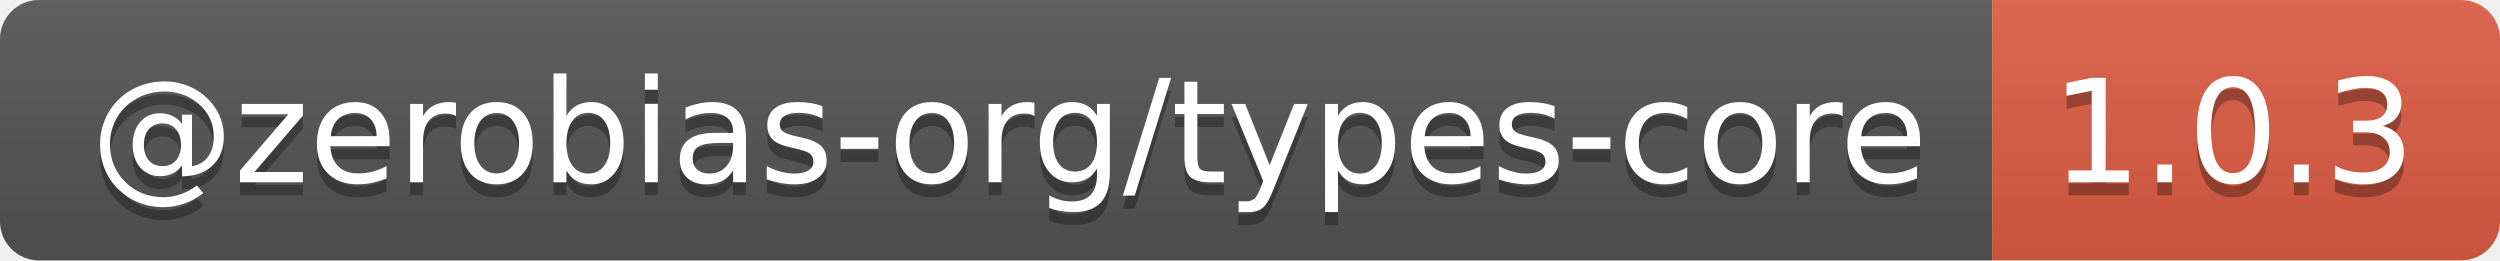
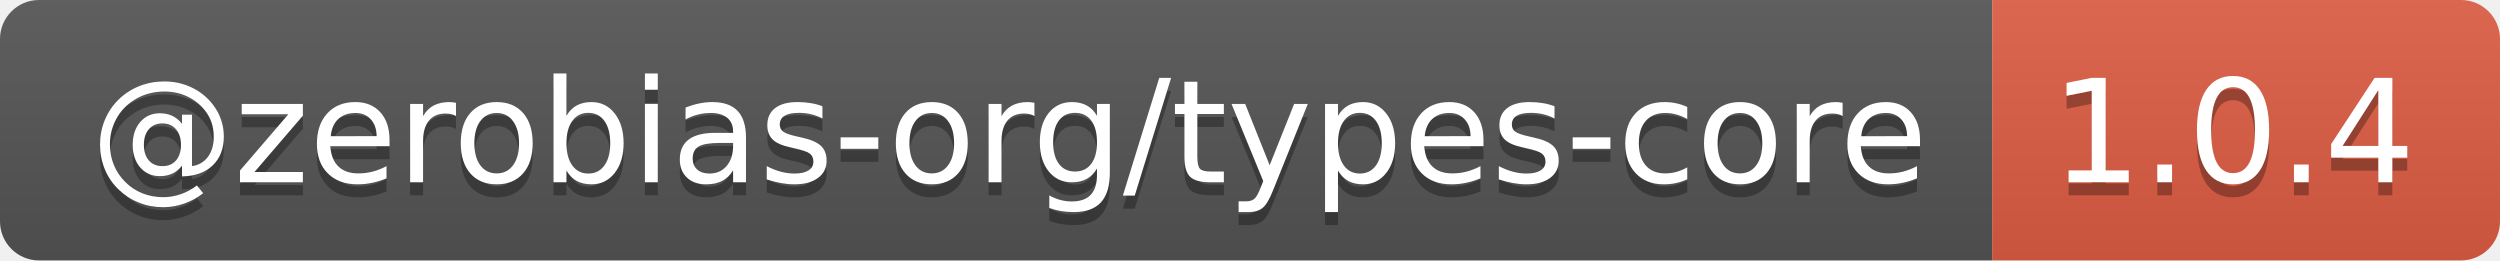
- <svg xmlns="http://www.w3.org/2000/svg" width="192" height="20" role="img" aria-label="@zerobias-org/types-core: 1.0.3">
+ <svg xmlns="http://www.w3.org/2000/svg" width="192" height="20" role="img" aria-label="@zerobias-org/types-core: 1.0.4">
  <linearGradient id="s" x2="0" y2="100%">
    <stop offset="0" stop-color="#bbb" stop-opacity=".1" />
    <stop offset="1" stop-opacity=".1" />
  </linearGradient>
  <clipPath id="r">
    <rect width="192" height="20" rx="3" fill="#fff" />
  </clipPath>
  <g clip-path="url(#r)">
    <rect width="153" height="20" fill="#555" />
    <rect x="153" width="39" height="20" fill="#e05d44" />
    <rect width="192" height="20" fill="url(#s)" />
  </g>
  <g fill="#fff" text-anchor="middle" font-family="Verdana,Geneva,DejaVu Sans,sans-serif" text-rendering="geometricPrecision" font-size="110">
    <text aria-hidden="true" x="775" y="150" fill="#010101" fill-opacity=".3" transform="scale(.1)" textLength="1430">@zerobias-org/types-core</text>
    <text x="775" y="140" transform="scale(.1)" fill="#fff" textLength="1430">@zerobias-org/types-core</text>
-     <text aria-hidden="true" x="1715" y="150" fill="#010101" fill-opacity=".3" transform="scale(.1)" textLength="290">1.0.3</text>
-     <text x="1715" y="140" transform="scale(.1)" fill="#fff" textLength="290">1.0.3</text>
+     <text aria-hidden="true" x="1715" y="150" fill="#010101" fill-opacity=".3" transform="scale(.1)" textLength="290">1.0.4</text>
+     <text x="1715" y="140" transform="scale(.1)" fill="#fff" textLength="290">1.0.4</text>
  </g>
</svg>
